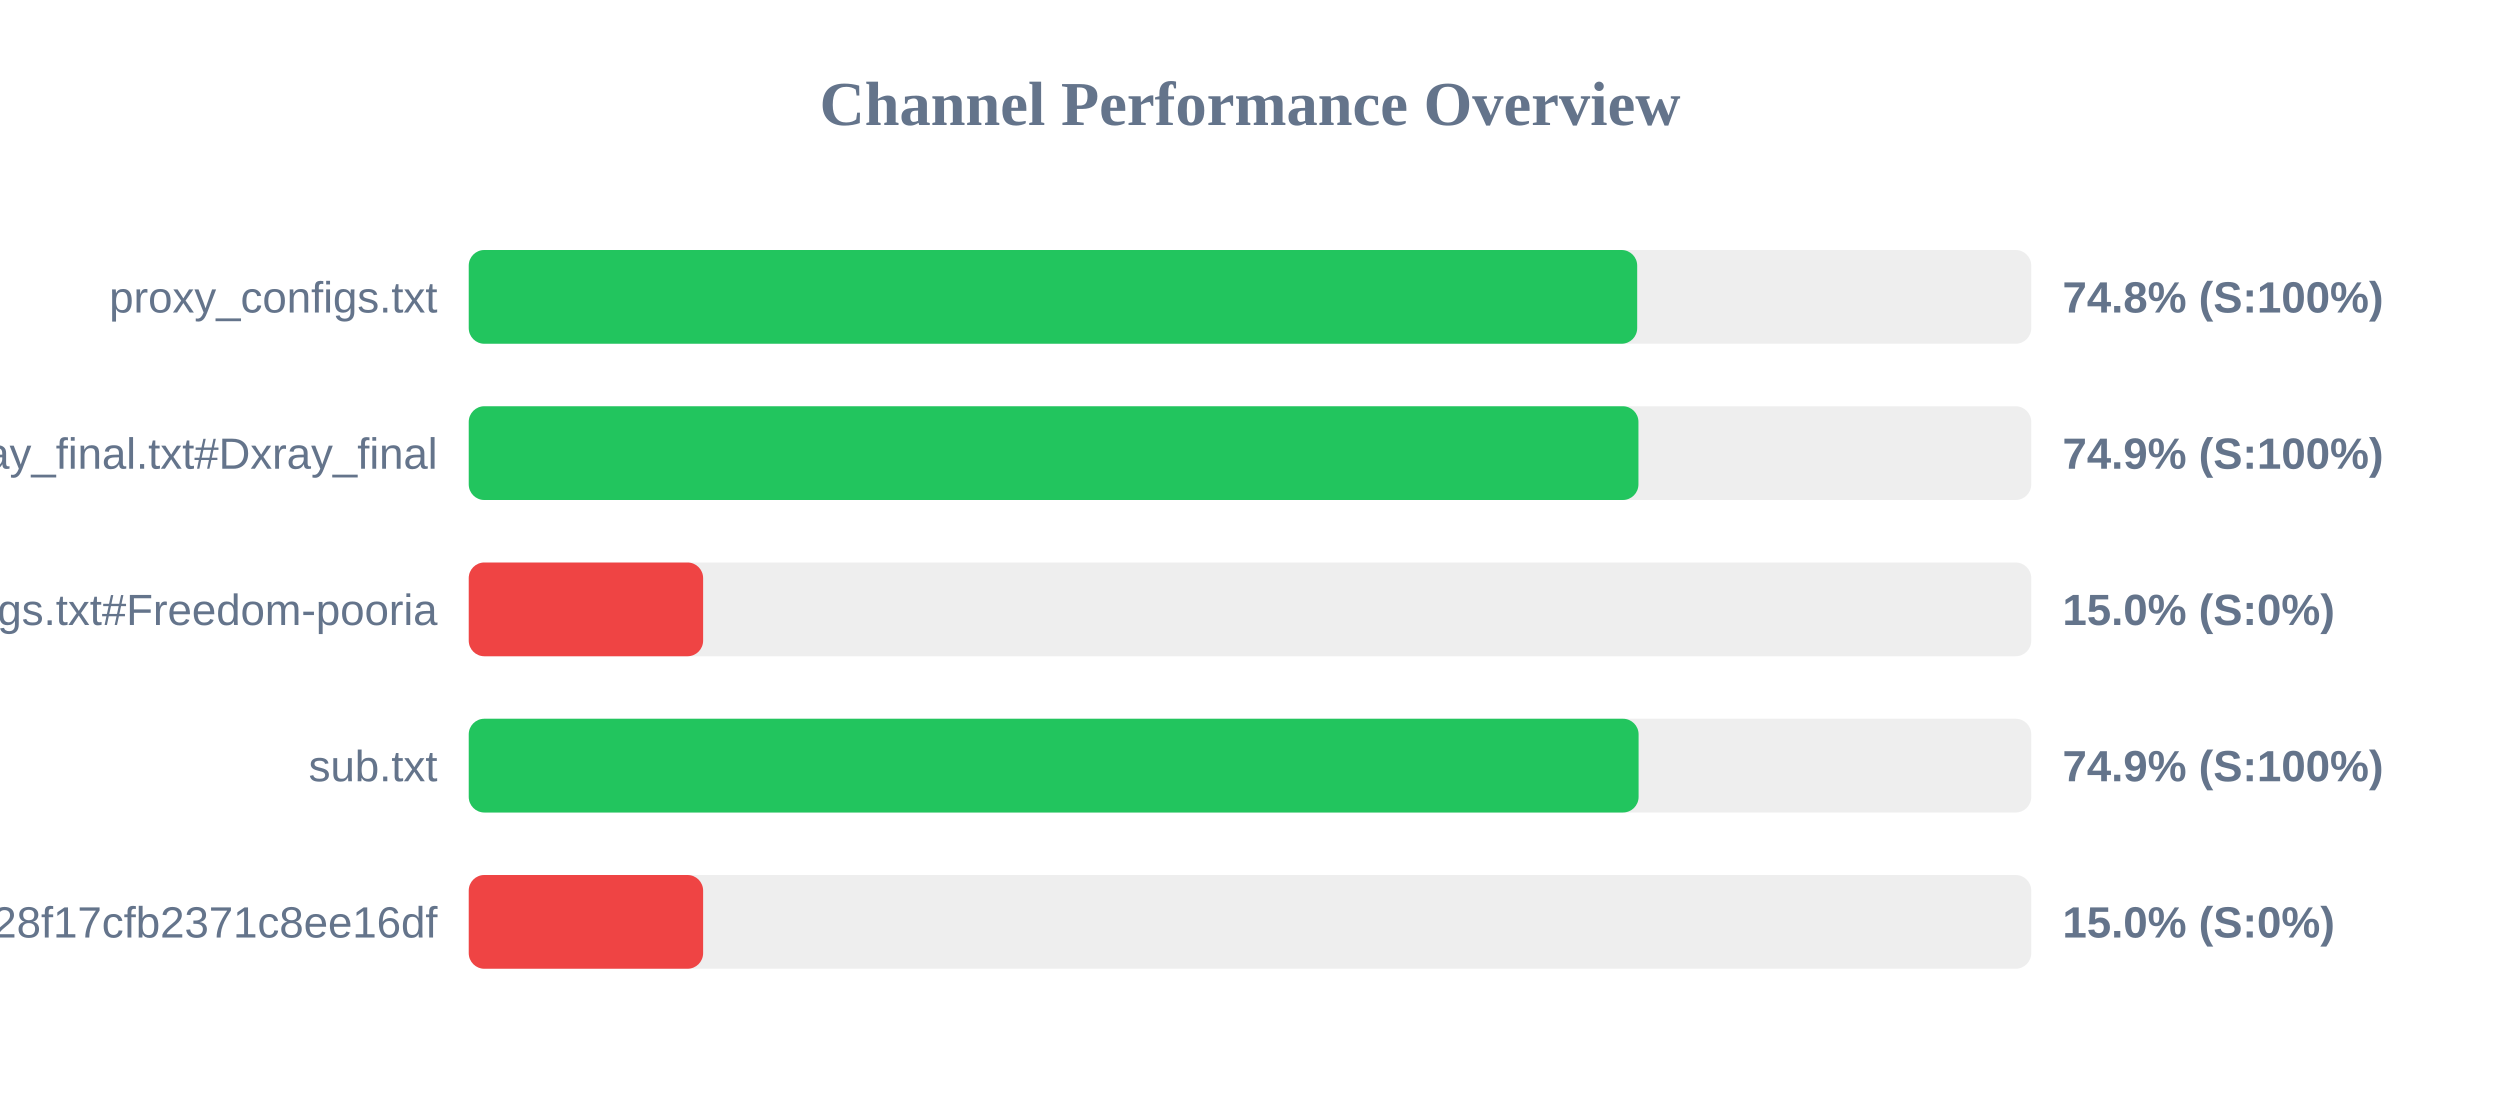
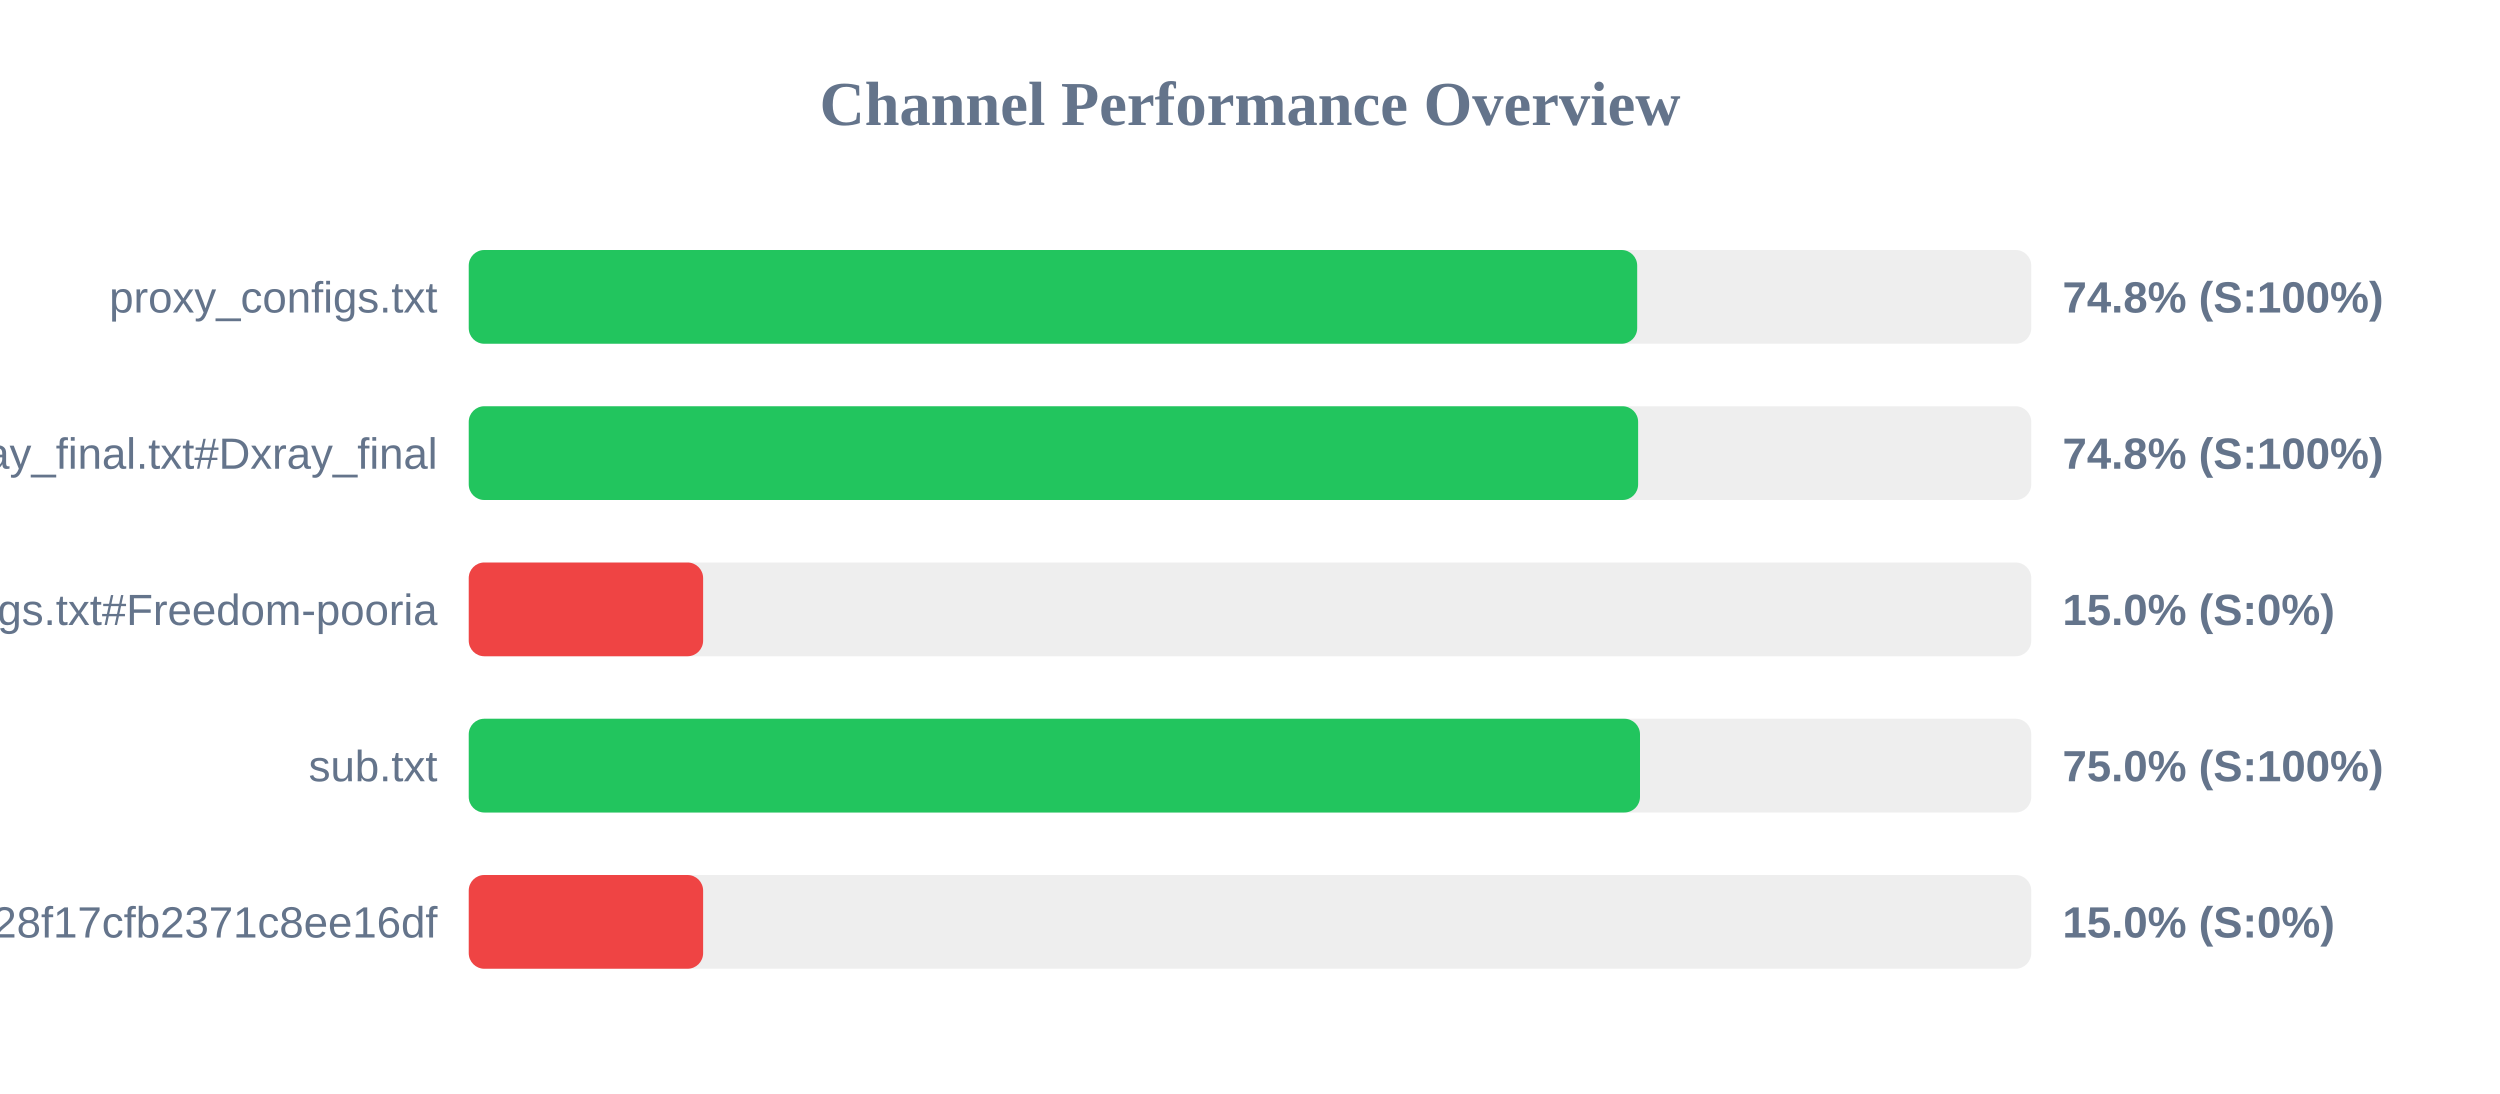
<svg xmlns="http://www.w3.org/2000/svg" width="800" height="350" version="1.1">
  <style>
        .row { font: 14px Arial; fill: #64748b; }
        .score { font: bold 14px Arial; fill: #64748b; }
    </style>
  <text x="400" y="40" text-anchor="middle" font-size="20px" font-weight="bold" fill="#64748b">Channel Performance Overview</text>
  <rect x="150" y="80" width="500" height="30" fill="#eee" rx="5" />
  <rect x="150" y="80" width="373.9" height="30" fill="#22c55e" rx="5" />
  <text x="140" y="100" text-anchor="end" class="row">proxy_configs.txt</text>
  <text x="660" y="100" text-anchor="start" class="score">74.8% (S:100%)</text>
  <rect x="150" y="130" width="500" height="30" fill="#eee" rx="5" />
-   <rect x="150" y="130" width="374.3" height="30" fill="#22c55e" rx="5" />
+   <rect x="150" y="130" width="374.2" height="30" fill="#22c55e" rx="5" />
  <text x="140" y="150" text-anchor="end" class="row">xray_final.txt#Dxray_final</text>
-   <text x="660" y="150" text-anchor="start" class="score">74.9% (S:100%)</text>
+   <text x="660" y="150" text-anchor="start" class="score">74.8% (S:100%)</text>
  <rect x="150" y="180" width="500" height="30" fill="#eee" rx="5" />
  <rect x="150" y="180" width="75.0" height="30" fill="#ef4444" rx="5" />
  <text x="140" y="200" text-anchor="end" class="row">v2ray_configs.txt#Freedom-pooria</text>
  <text x="660" y="200" text-anchor="start" class="score">15.0% (S:0%)</text>
  <rect x="150" y="230" width="500" height="30" fill="#eee" rx="5" />
-   <rect x="150" y="230" width="374.35" height="30" fill="#22c55e" rx="5" />
+   <rect x="150" y="230" width="374.8" height="30" fill="#22c55e" rx="5" />
  <text x="140" y="250" text-anchor="end" class="row">sub.txt</text>
-   <text x="660" y="250" text-anchor="start" class="score">74.9% (S:100%)</text>
+   <text x="660" y="250" text-anchor="start" class="score">75.0% (S:100%)</text>
  <rect x="150" y="280" width="500" height="30" fill="#eee" rx="5" />
  <rect x="150" y="280" width="75.0" height="30" fill="#ef4444" rx="5" />
  <text x="140" y="300" text-anchor="end" class="row">?token=fedfed7b41b828f17cfb2371c8ee16df</text>
  <text x="660" y="300" text-anchor="start" class="score">15.0% (S:0%)</text>
</svg>
